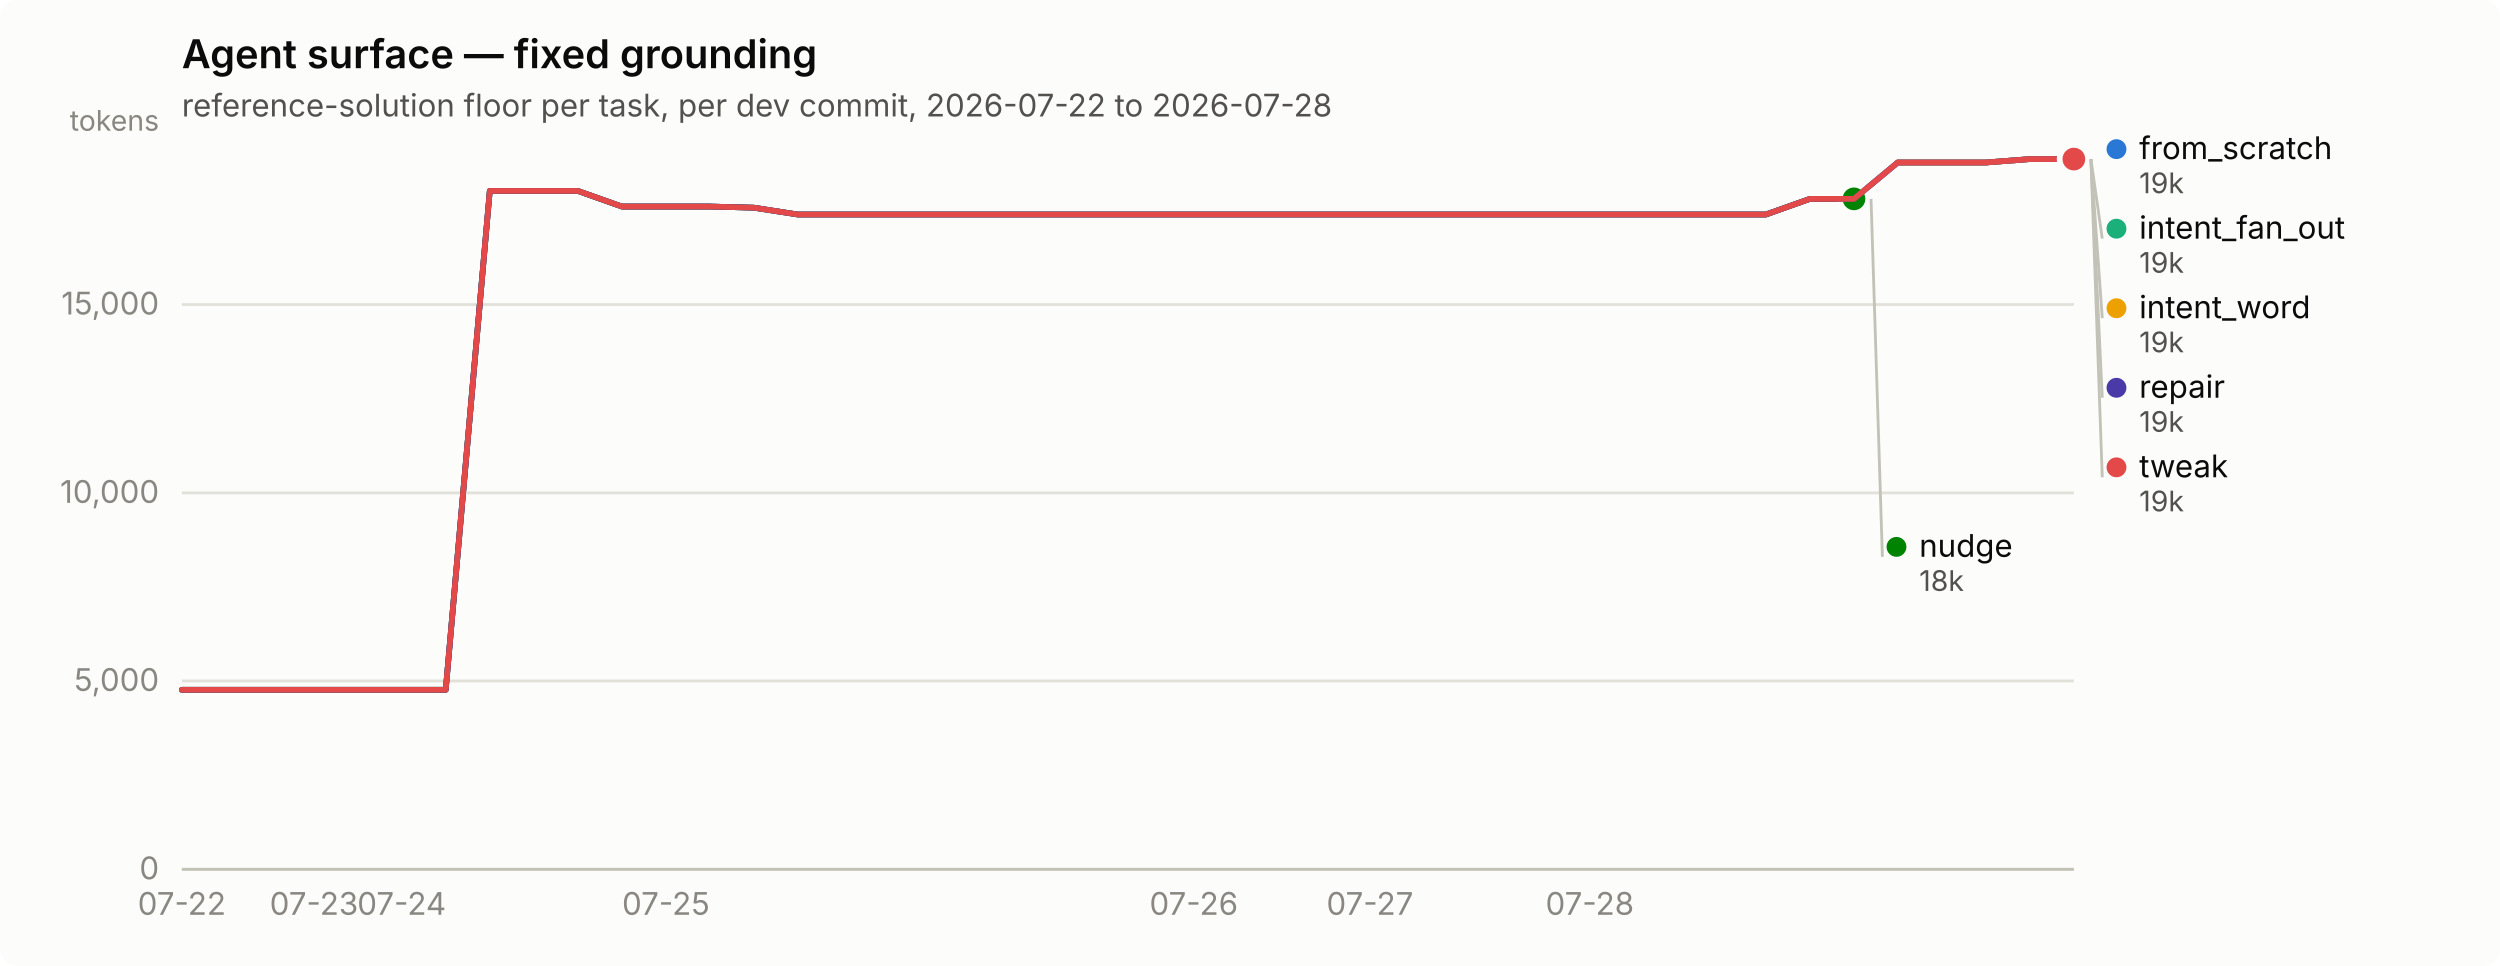
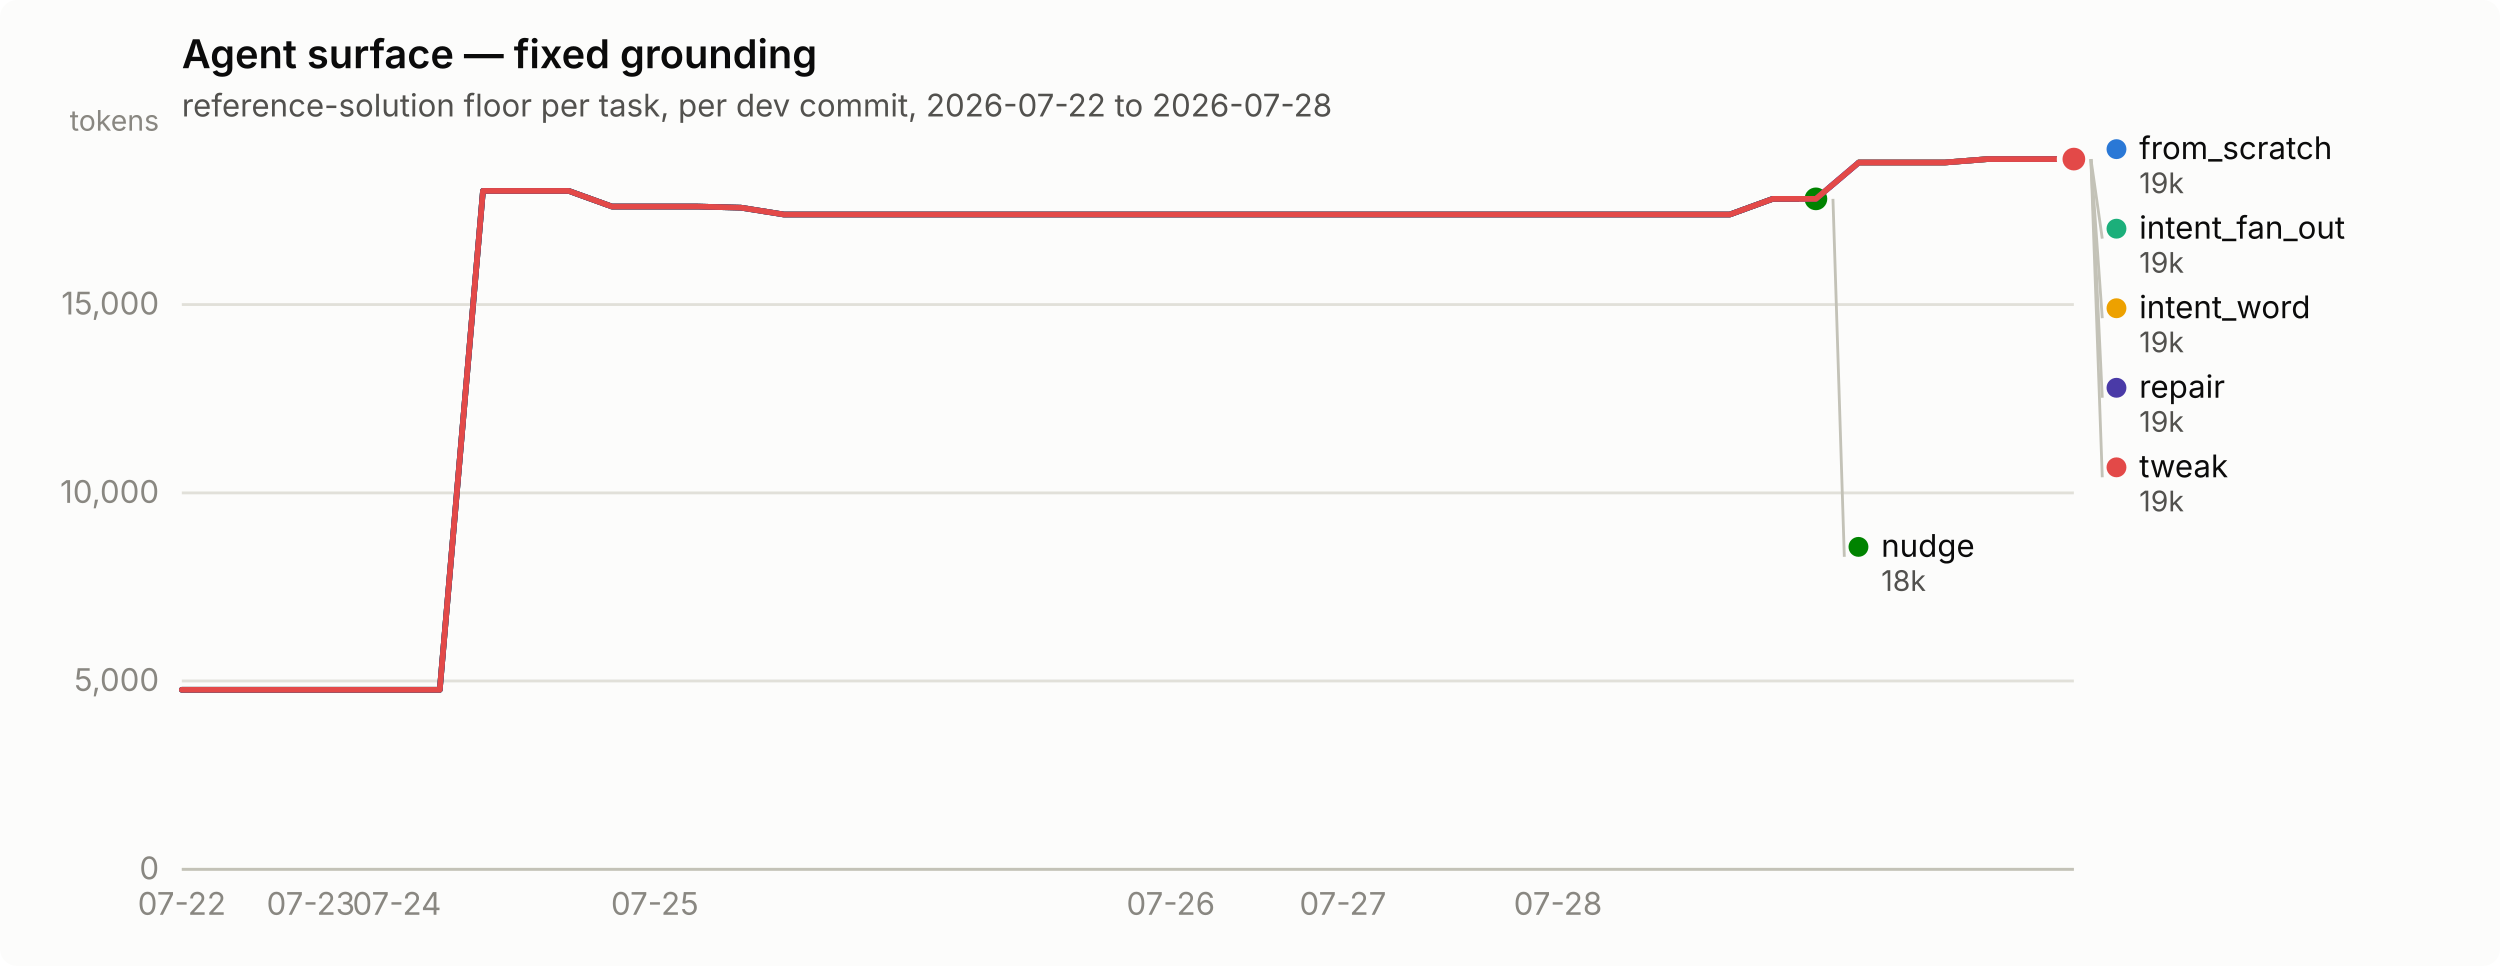
<svg xmlns="http://www.w3.org/2000/svg" width="880" height="340" viewBox="0 0 880 340" role="img" aria-label="Agent surface — fixed grounding">
  <rect width="880" height="340" rx="6" fill="#fcfcfb" />
  <text x="64" y="24" font-family="system-ui, -apple-system, &quot;Segoe UI&quot;, sans-serif" font-size="14" font-weight="600" fill="#0b0b0b">Agent surface — fixed grounding</text>
  <text x="64" y="41" font-family="system-ui, -apple-system, &quot;Segoe UI&quot;, sans-serif" font-size="11" fill="#52514e">reference-solution floor per task, per dev commit, 2026-07-22 to 2026-07-28</text>
  <line x1="64" y1="306.0" x2="730" y2="306.0" stroke="#e1e0d9" stroke-width="1" />
  <text x="56" y="309.5" text-anchor="end" font-family="system-ui, -apple-system, &quot;Segoe UI&quot;, sans-serif" font-size="11" style="font-variant-numeric: tabular-nums" fill="#898781">0</text>
  <line x1="64" y1="239.7" x2="730" y2="239.7" stroke="#e1e0d9" stroke-width="1" />
  <text x="56" y="243.2" text-anchor="end" font-family="system-ui, -apple-system, &quot;Segoe UI&quot;, sans-serif" font-size="11" style="font-variant-numeric: tabular-nums" fill="#898781">5,000</text>
  <line x1="64" y1="173.5" x2="730" y2="173.5" stroke="#e1e0d9" stroke-width="1" />
  <text x="56" y="177.0" text-anchor="end" font-family="system-ui, -apple-system, &quot;Segoe UI&quot;, sans-serif" font-size="11" style="font-variant-numeric: tabular-nums" fill="#898781">10,000</text>
  <line x1="64" y1="107.2" x2="730" y2="107.2" stroke="#e1e0d9" stroke-width="1" />
  <text x="56" y="110.7" text-anchor="end" font-family="system-ui, -apple-system, &quot;Segoe UI&quot;, sans-serif" font-size="11" style="font-variant-numeric: tabular-nums" fill="#898781">15,000</text>
  <text x="56" y="46" text-anchor="end" font-family="system-ui, -apple-system, &quot;Segoe UI&quot;, sans-serif" font-size="10" fill="#898781">tokens</text>
  <line x1="64" y1="306" x2="730" y2="306" stroke="#c3c2b7" stroke-width="1" />
  <text x="64.0" y="322" text-anchor="middle" font-family="system-ui, -apple-system, &quot;Segoe UI&quot;, sans-serif" font-size="11" style="font-variant-numeric: tabular-nums" fill="#898781">07-22</text>
-   <text x="110.5" y="322" text-anchor="middle" font-family="system-ui, -apple-system, &quot;Segoe UI&quot;, sans-serif" font-size="11" style="font-variant-numeric: tabular-nums" fill="#898781">07-23</text>
-   <text x="141.4" y="322" text-anchor="middle" font-family="system-ui, -apple-system, &quot;Segoe UI&quot;, sans-serif" font-size="11" style="font-variant-numeric: tabular-nums" fill="#898781">07-24</text>
-   <text x="234.4" y="322" text-anchor="middle" font-family="system-ui, -apple-system, &quot;Segoe UI&quot;, sans-serif" font-size="11" style="font-variant-numeric: tabular-nums" fill="#898781">07-25</text>
-   <text x="420.2" y="322" text-anchor="middle" font-family="system-ui, -apple-system, &quot;Segoe UI&quot;, sans-serif" font-size="11" style="font-variant-numeric: tabular-nums" fill="#898781">07-26</text>
-   <text x="482.2" y="322" text-anchor="middle" font-family="system-ui, -apple-system, &quot;Segoe UI&quot;, sans-serif" font-size="11" style="font-variant-numeric: tabular-nums" fill="#898781">07-27</text>
-   <text x="559.6" y="322" text-anchor="middle" font-family="system-ui, -apple-system, &quot;Segoe UI&quot;, sans-serif" font-size="11" style="font-variant-numeric: tabular-nums" fill="#898781">07-28</text>
-   <path d="M64.0,242.8 L79.5,242.8 L95.0,242.8 L110.5,242.8 L126.0,242.8 L141.4,242.8 L156.9,242.8 L172.4,67.2 L187.9,67.2 L203.4,67.2 L218.9,72.7 L234.4,72.7 L249.9,72.7 L265.3,73.1 L280.8,75.5 L296.3,75.5 L311.8,75.5 L327.3,75.5 L342.8,75.5 L358.3,75.5 L373.8,75.5 L389.3,75.5 L404.7,75.5 L420.2,75.5 L435.7,75.5 L451.2,75.5 L466.7,75.5 L482.2,75.5 L497.7,75.5 L513.2,75.5 L528.7,75.5 L544.1,75.5 L559.6,75.5 L575.1,75.5 L590.6,75.5 L606.1,75.5 L621.6,75.5 L637.1,70.0 L652.6,70.0 L668.0,57.2 L683.5,57.2 L699.0,57.2 L714.5,56.0 L730.0,56.0" fill="none" stroke="#2a78d6" stroke-width="2" stroke-linejoin="round" stroke-linecap="round" />
+   <text x="109.4" y="322" text-anchor="middle" font-family="system-ui, -apple-system, &quot;Segoe UI&quot;, sans-serif" font-size="11" style="font-variant-numeric: tabular-nums" fill="#898781">07-23</text>
+   <text x="139.7" y="322" text-anchor="middle" font-family="system-ui, -apple-system, &quot;Segoe UI&quot;, sans-serif" font-size="11" style="font-variant-numeric: tabular-nums" fill="#898781">07-24</text>
+   <text x="230.5" y="322" text-anchor="middle" font-family="system-ui, -apple-system, &quot;Segoe UI&quot;, sans-serif" font-size="11" style="font-variant-numeric: tabular-nums" fill="#898781">07-25</text>
+   <text x="412.1" y="322" text-anchor="middle" font-family="system-ui, -apple-system, &quot;Segoe UI&quot;, sans-serif" font-size="11" style="font-variant-numeric: tabular-nums" fill="#898781">07-26</text>
+   <text x="472.7" y="322" text-anchor="middle" font-family="system-ui, -apple-system, &quot;Segoe UI&quot;, sans-serif" font-size="11" style="font-variant-numeric: tabular-nums" fill="#898781">07-27</text>
+   <text x="548.4" y="322" text-anchor="middle" font-family="system-ui, -apple-system, &quot;Segoe UI&quot;, sans-serif" font-size="11" style="font-variant-numeric: tabular-nums" fill="#898781">07-28</text>
+   <path d="M64.0,242.8 L79.1,242.8 L94.3,242.8 L109.4,242.8 L124.5,242.8 L139.7,242.8 L154.8,242.8 L170.0,67.2 L185.1,67.2 L200.2,67.2 L215.4,72.7 L230.5,72.7 L245.6,72.7 L260.8,73.1 L275.9,75.5 L291.0,75.5 L306.2,75.5 L321.3,75.5 L336.5,75.5 L351.6,75.5 L366.7,75.5 L381.9,75.5 L397.0,75.5 L412.1,75.5 L427.3,75.5 L442.4,75.5 L457.5,75.5 L472.7,75.5 L487.8,75.5 L503.0,75.5 L518.1,75.5 L533.2,75.5 L548.4,75.5 L563.5,75.5 L578.6,75.5 L593.8,75.5 L608.9,75.5 L624.0,70.0 L639.2,70.0 L654.3,57.2 L669.5,57.2 L684.6,57.2 L699.7,56.0 L714.9,56.0 L730.0,56.0" fill="none" stroke="#2a78d6" stroke-width="2" stroke-linejoin="round" stroke-linecap="round" />
  <circle cx="730.0" cy="56.0" r="6" fill="#fcfcfb" />
  <circle cx="730.0" cy="56.0" r="4" fill="#2a78d6" />
-   <path d="M668.0,57.2 L683.5,57.2 L699.0,57.2 L714.5,56.0 L730.0,56.0" fill="none" stroke="#1baf7a" stroke-width="2" stroke-linejoin="round" stroke-linecap="round" />
+   <path d="M654.3,57.2 L669.5,57.2 L684.6,57.2 L699.7,56.0 L714.9,56.0 L730.0,56.0" fill="none" stroke="#1baf7a" stroke-width="2" stroke-linejoin="round" stroke-linecap="round" />
  <circle cx="730.0" cy="56.0" r="6" fill="#fcfcfb" />
  <circle cx="730.0" cy="56.0" r="4" fill="#1baf7a" />
-   <path d="M668.0,57.2 L683.5,57.2 L699.0,57.2 L714.5,56.0 L730.0,56.0" fill="none" stroke="#eda100" stroke-width="2" stroke-linejoin="round" stroke-linecap="round" />
+   <path d="M654.3,57.2 L669.5,57.2 L684.6,57.2 L699.7,56.0 L714.9,56.0 L730.0,56.0" fill="none" stroke="#eda100" stroke-width="2" stroke-linejoin="round" stroke-linecap="round" />
  <circle cx="730.0" cy="56.0" r="6" fill="#fcfcfb" />
  <circle cx="730.0" cy="56.0" r="4" fill="#eda100" />
-   <path d="M64.0,242.8 L79.5,242.8 L95.0,242.8 L110.5,242.8 L126.0,242.8 L141.4,242.8 L156.9,242.8 L172.4,67.2 L187.9,67.2 L203.4,67.2 L218.9,72.7 L234.4,72.7 L249.9,72.7 L265.3,73.1 L280.8,75.5 L296.3,75.5 L311.8,75.5 L327.3,75.5 L342.8,75.5 L358.3,75.5 L373.8,75.5 L389.3,75.5 L404.7,75.5 L420.2,75.5 L435.7,75.5 L451.2,75.5 L466.7,75.5 L482.2,75.5 L497.7,75.5 L513.2,75.5 L528.7,75.5 L544.1,75.5 L559.6,75.5 L575.1,75.5 L590.6,75.5 L606.1,75.5 L621.6,75.5 L637.1,70.0 L652.6,70.0" fill="none" stroke="#008300" stroke-width="2" stroke-linejoin="round" stroke-linecap="round" />
-   <circle cx="652.6" cy="70.0" r="6" fill="#fcfcfb" />
-   <circle cx="652.6" cy="70.0" r="4" fill="#008300" />
-   <path d="M64.0,242.8 L79.5,242.8 L95.0,242.8 L110.5,242.8 L126.0,242.8 L141.4,242.8 L156.9,242.8 L172.4,67.2 L187.9,67.2 L203.4,67.2 L218.9,72.7 L234.4,72.7 L249.9,72.7 L265.3,73.1 L280.8,75.5 L296.3,75.5 L311.8,75.5 L327.3,75.5 L342.8,75.5 L358.3,75.5 L373.8,75.5 L389.3,75.5 L404.7,75.5 L420.2,75.5 L435.7,75.5 L451.2,75.5 L466.7,75.5 L482.2,75.5 L497.7,75.5 L513.2,75.5 L528.7,75.5 L544.1,75.5 L559.6,75.5 L575.1,75.5 L590.6,75.5 L606.1,75.5 L621.6,75.5 L637.1,70.0 L652.6,70.0 L668.0,57.2 L683.5,57.2 L699.0,57.2 L714.5,56.0 L730.0,56.0" fill="none" stroke="#4a3aa7" stroke-width="2" stroke-linejoin="round" stroke-linecap="round" />
+   <path d="M64.0,242.8 L79.1,242.8 L94.3,242.8 L109.4,242.8 L124.5,242.8 L139.7,242.8 L154.8,242.8 L170.0,67.2 L185.1,67.2 L200.2,67.2 L215.4,72.7 L230.5,72.7 L245.6,72.7 L260.8,73.1 L275.9,75.5 L291.0,75.5 L306.2,75.5 L321.3,75.5 L336.5,75.5 L351.6,75.5 L366.7,75.5 L381.9,75.5 L397.0,75.5 L412.1,75.5 L427.3,75.5 L442.4,75.5 L457.5,75.5 L472.7,75.5 L487.8,75.5 L503.0,75.5 L518.1,75.5 L533.2,75.5 L548.4,75.5 L563.5,75.5 L578.6,75.5 L593.8,75.5 L608.9,75.5 L624.0,70.0 L639.2,70.0" fill="none" stroke="#008300" stroke-width="2" stroke-linejoin="round" stroke-linecap="round" />
+   <circle cx="639.2" cy="70.0" r="6" fill="#fcfcfb" />
+   <circle cx="639.2" cy="70.0" r="4" fill="#008300" />
+   <path d="M64.0,242.8 L79.1,242.8 L94.3,242.8 L109.4,242.8 L124.5,242.8 L139.7,242.8 L154.8,242.8 L170.0,67.2 L185.1,67.2 L200.2,67.2 L215.4,72.7 L230.5,72.7 L245.6,72.7 L260.8,73.1 L275.9,75.5 L291.0,75.5 L306.2,75.5 L321.3,75.5 L336.5,75.5 L351.6,75.5 L366.7,75.5 L381.9,75.5 L397.0,75.5 L412.1,75.5 L427.3,75.5 L442.4,75.5 L457.5,75.5 L472.7,75.5 L487.8,75.5 L503.0,75.5 L518.1,75.5 L533.2,75.5 L548.4,75.5 L563.5,75.5 L578.6,75.5 L593.8,75.5 L608.9,75.5 L624.0,70.0 L639.2,70.0 L654.3,57.2 L669.5,57.2 L684.6,57.2 L699.7,56.0 L714.9,56.0 L730.0,56.0" fill="none" stroke="#4a3aa7" stroke-width="2" stroke-linejoin="round" stroke-linecap="round" />
  <circle cx="730.0" cy="56.0" r="6" fill="#fcfcfb" />
  <circle cx="730.0" cy="56.0" r="4" fill="#4a3aa7" />
-   <path d="M64.0,242.8 L79.5,242.8 L95.0,242.8 L110.5,242.8 L126.0,242.8 L141.4,242.8 L156.9,242.8 L172.4,67.2 L187.9,67.2 L203.4,67.2 L218.9,72.7 L234.4,72.7 L249.9,72.7 L265.3,73.1 L280.8,75.5 L296.3,75.5 L311.8,75.5 L327.3,75.5 L342.8,75.5 L358.3,75.5 L373.8,75.5 L389.3,75.5 L404.7,75.5 L420.2,75.5 L435.7,75.5 L451.2,75.5 L466.7,75.5 L482.2,75.5 L497.7,75.5 L513.2,75.5 L528.7,75.5 L544.1,75.5 L559.6,75.5 L575.1,75.5 L590.6,75.5 L606.1,75.5 L621.6,75.5 L637.1,70.0 L652.6,70.0 L668.0,57.2 L683.5,57.2 L699.0,57.2 L714.5,56.0 L730.0,56.0" fill="none" stroke="#e34948" stroke-width="2" stroke-linejoin="round" stroke-linecap="round" />
+   <path d="M64.0,242.8 L79.1,242.8 L94.3,242.8 L109.4,242.8 L124.5,242.8 L139.7,242.8 L154.8,242.8 L170.0,67.2 L185.1,67.2 L200.2,67.2 L215.4,72.7 L230.5,72.7 L245.6,72.7 L260.8,73.1 L275.9,75.5 L291.0,75.5 L306.2,75.5 L321.3,75.5 L336.5,75.5 L351.6,75.5 L366.7,75.5 L381.9,75.5 L397.0,75.5 L412.1,75.5 L427.3,75.5 L442.4,75.5 L457.5,75.5 L472.7,75.5 L487.8,75.5 L503.0,75.5 L518.1,75.5 L533.2,75.5 L548.4,75.5 L563.5,75.5 L578.6,75.5 L593.8,75.5 L608.9,75.5 L624.0,70.0 L639.2,70.0 L654.3,57.2 L669.5,57.2 L684.6,57.2 L699.7,56.0 L714.9,56.0 L730.0,56.0" fill="none" stroke="#e34948" stroke-width="2" stroke-linejoin="round" stroke-linecap="round" />
  <circle cx="730.0" cy="56.0" r="6" fill="#fcfcfb" />
  <circle cx="730.0" cy="56.0" r="4" fill="#e34948" />
  <circle cx="745.0" cy="52.5" r="3.5" fill="#2a78d6" />
  <text x="753.0" y="56.0" font-family="system-ui, -apple-system, &quot;Segoe UI&quot;, sans-serif" font-size="11" fill="#0b0b0b">from_scratch</text>
  <text x="753.0" y="68.0" font-family="system-ui, -apple-system, &quot;Segoe UI&quot;, sans-serif" font-size="10" style="font-variant-numeric: tabular-nums" fill="#52514e">19k</text>
  <line x1="736.0" y1="56.0" x2="740.0" y2="84.0" stroke="#c3c2b7" stroke-width="1" />
  <circle cx="745.0" cy="80.5" r="3.5" fill="#1baf7a" />
  <text x="753.0" y="84.0" font-family="system-ui, -apple-system, &quot;Segoe UI&quot;, sans-serif" font-size="11" fill="#0b0b0b">intent_fan_out</text>
  <text x="753.0" y="96.0" font-family="system-ui, -apple-system, &quot;Segoe UI&quot;, sans-serif" font-size="10" style="font-variant-numeric: tabular-nums" fill="#52514e">19k</text>
  <line x1="736.0" y1="56.0" x2="740.0" y2="112.0" stroke="#c3c2b7" stroke-width="1" />
  <circle cx="745.0" cy="108.5" r="3.5" fill="#eda100" />
  <text x="753.0" y="112.0" font-family="system-ui, -apple-system, &quot;Segoe UI&quot;, sans-serif" font-size="11" fill="#0b0b0b">intent_word</text>
  <text x="753.0" y="124.0" font-family="system-ui, -apple-system, &quot;Segoe UI&quot;, sans-serif" font-size="10" style="font-variant-numeric: tabular-nums" fill="#52514e">19k</text>
  <line x1="736.0" y1="56.0" x2="740.0" y2="140.0" stroke="#c3c2b7" stroke-width="1" />
  <circle cx="745.0" cy="136.5" r="3.5" fill="#4a3aa7" />
  <text x="753.0" y="140.0" font-family="system-ui, -apple-system, &quot;Segoe UI&quot;, sans-serif" font-size="11" fill="#0b0b0b">repair</text>
  <text x="753.0" y="152.0" font-family="system-ui, -apple-system, &quot;Segoe UI&quot;, sans-serif" font-size="10" style="font-variant-numeric: tabular-nums" fill="#52514e">19k</text>
  <line x1="736.0" y1="56.0" x2="740.0" y2="168.0" stroke="#c3c2b7" stroke-width="1" />
  <circle cx="745.0" cy="164.5" r="3.5" fill="#e34948" />
  <text x="753.0" y="168.0" font-family="system-ui, -apple-system, &quot;Segoe UI&quot;, sans-serif" font-size="11" fill="#0b0b0b">tweak</text>
  <text x="753.0" y="180.0" font-family="system-ui, -apple-system, &quot;Segoe UI&quot;, sans-serif" font-size="10" style="font-variant-numeric: tabular-nums" fill="#52514e">19k</text>
-   <line x1="658.6" y1="70.0" x2="662.6" y2="196.0" stroke="#c3c2b7" stroke-width="1" />
-   <circle cx="667.558" cy="192.5" r="3.5" fill="#008300" />
-   <text x="675.558" y="196.0" font-family="system-ui, -apple-system, &quot;Segoe UI&quot;, sans-serif" font-size="11" fill="#0b0b0b">nudge</text>
-   <text x="675.558" y="208.0" font-family="system-ui, -apple-system, &quot;Segoe UI&quot;, sans-serif" font-size="10" style="font-variant-numeric: tabular-nums" fill="#52514e">18k</text>
+   <line x1="645.2" y1="70.0" x2="649.2" y2="196.0" stroke="#c3c2b7" stroke-width="1" />
+   <circle cx="654.182" cy="192.5" r="3.5" fill="#008300" />
+   <text x="662.182" y="196.0" font-family="system-ui, -apple-system, &quot;Segoe UI&quot;, sans-serif" font-size="11" fill="#0b0b0b">nudge</text>
+   <text x="662.182" y="208.0" font-family="system-ui, -apple-system, &quot;Segoe UI&quot;, sans-serif" font-size="10" style="font-variant-numeric: tabular-nums" fill="#52514e">18k</text>
</svg>
